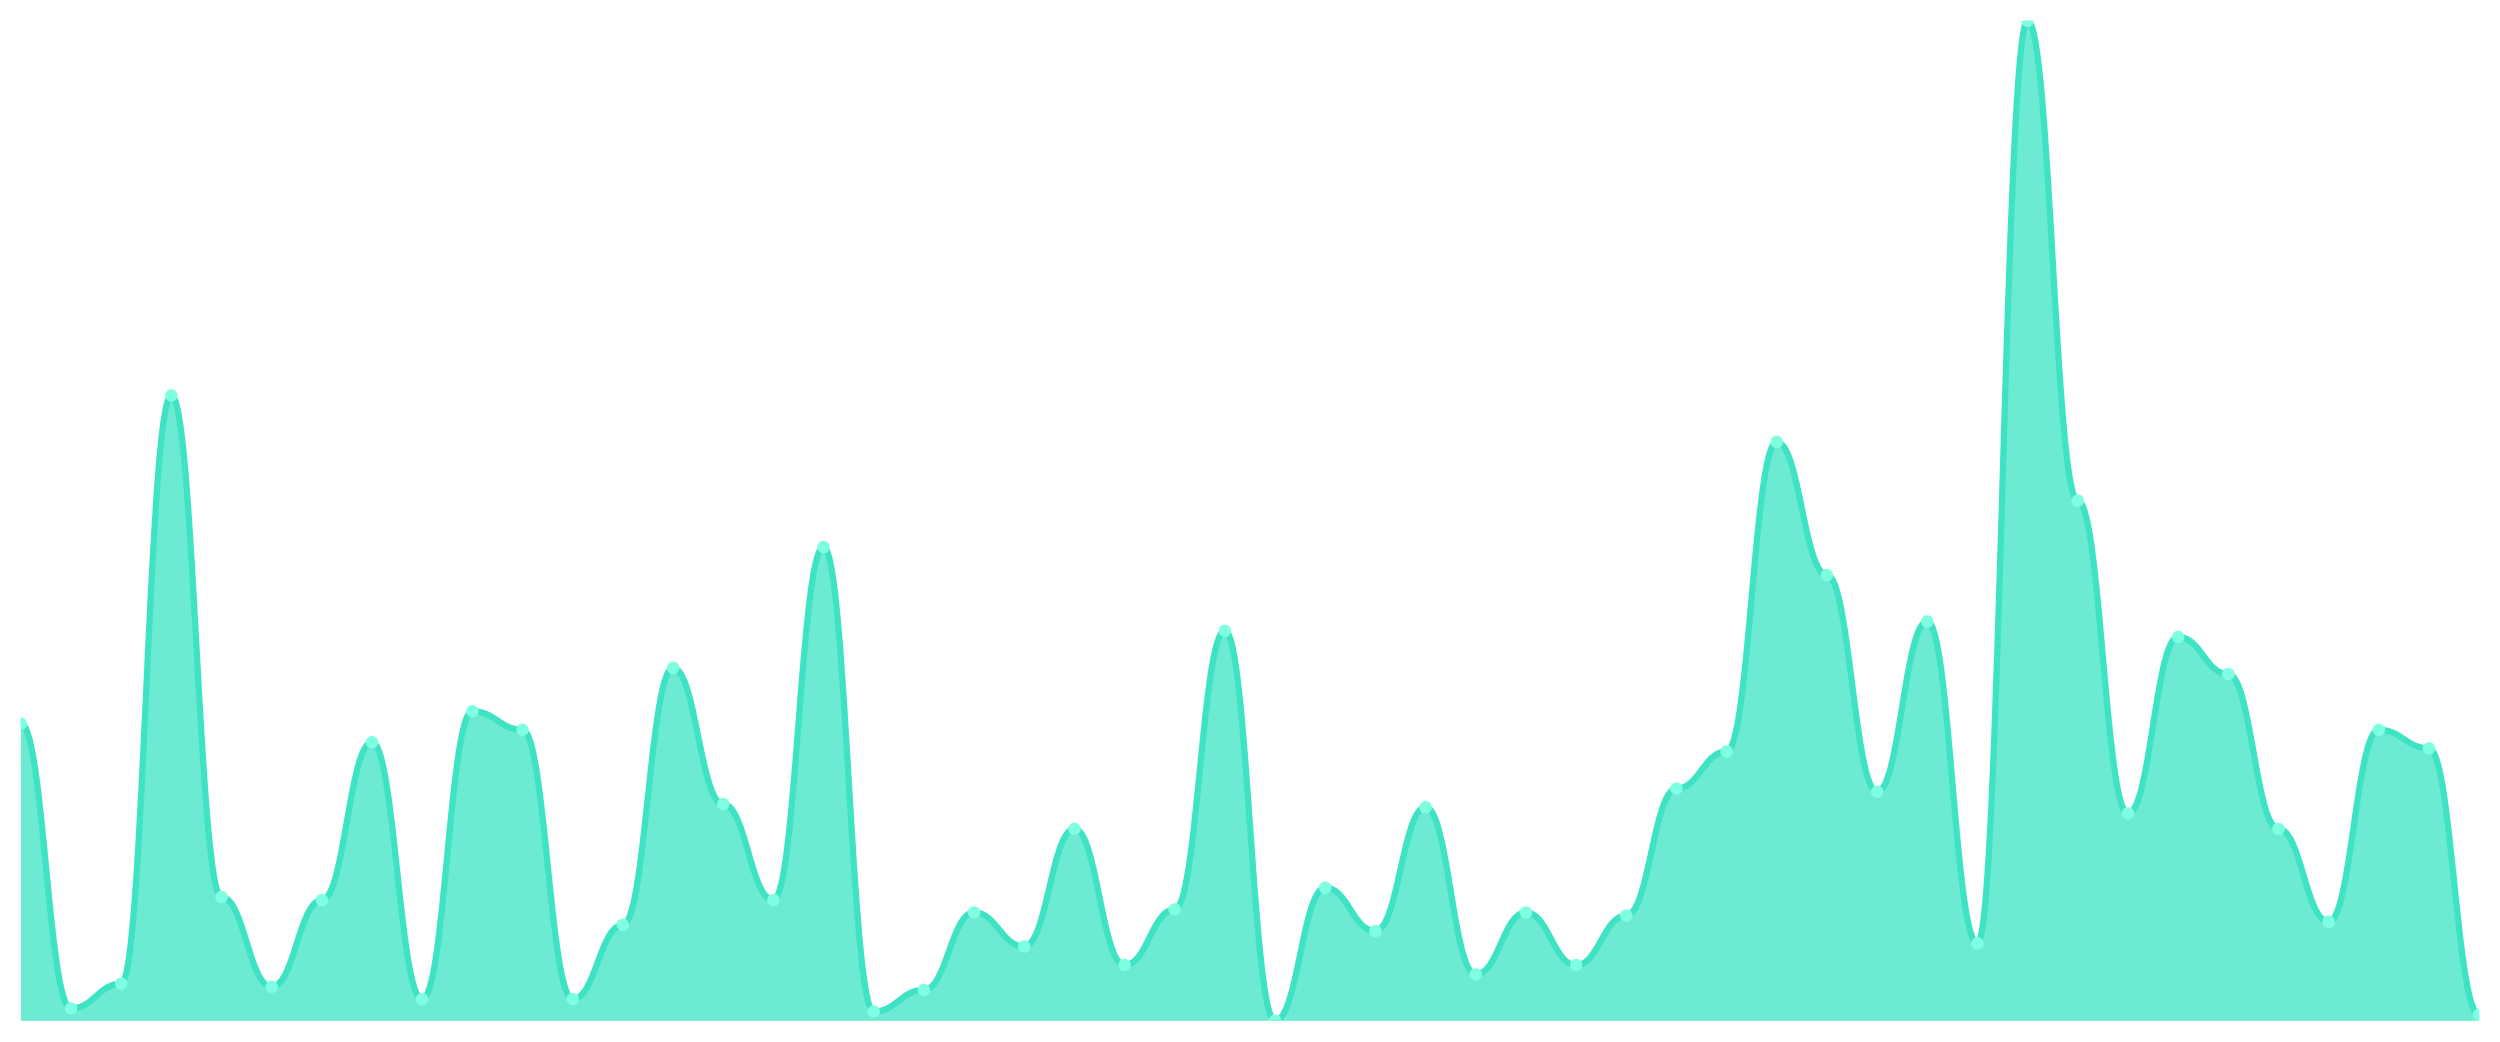
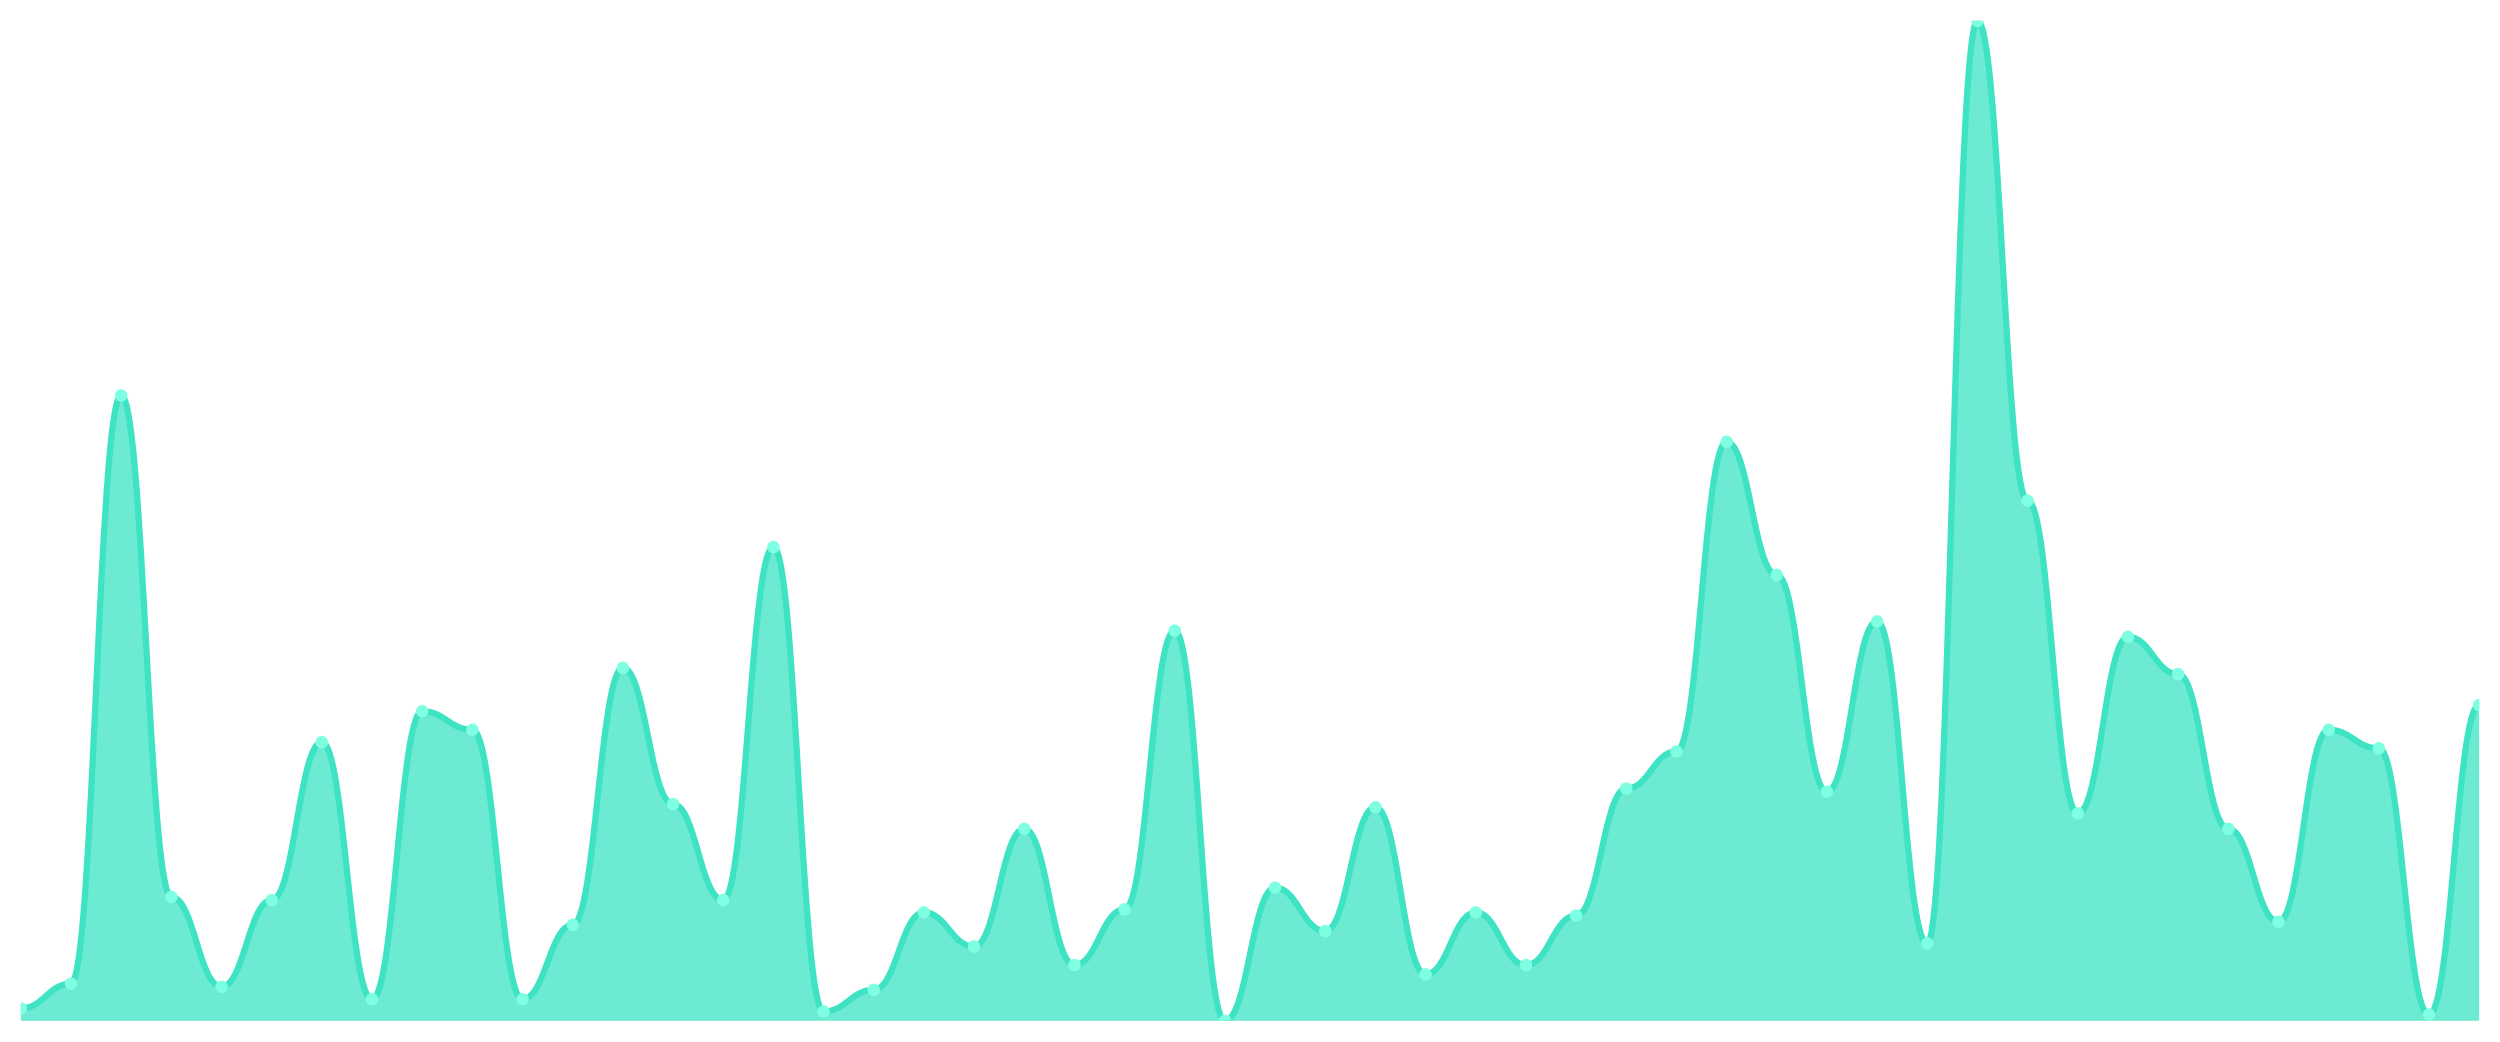
<svg xmlns="http://www.w3.org/2000/svg" viewBox="0 0 1200 500" width="1200" height="500">
  <defs>
    <clipPath id="c">
      <rect x="10" y="10" width="1180" height="480" />
    </clipPath>
  </defs>
  <rect width="1200" height="500" fill="none" />
  <g clip-path="url(#c)">
-     <path d="M 10,490 L 10,347.337 C 20.837,347.337 23.245,484.056 34.082,484.056 C 44.918,484.056 47.327,472.167 58.163,472.167 C 69,472.167 71.408,189.814 82.245,189.814 C 93.082,189.814 95.49,430.557 106.327,430.557 C 117.163,430.557 119.571,473.653 130.408,473.653 C 141.245,473.653 143.653,432.043 154.49,432.043 C 165.327,432.043 167.735,356.254 178.571,356.254 C 189.408,356.254 191.816,479.598 202.653,479.598 C 213.49,479.598 215.898,341.393 226.735,341.393 C 237.571,341.393 239.98,350.31 250.816,350.31 C 261.653,350.31 264.061,479.598 274.898,479.598 C 285.735,479.598 288.143,443.932 298.98,443.932 C 309.816,443.932 312.224,320.588 323.061,320.588 C 333.898,320.588 336.306,385.975 347.143,385.975 C 357.98,385.975 360.388,432.043 371.224,432.043 C 382.061,432.043 384.469,262.632 395.306,262.632 C 406.143,262.632 408.551,485.542 419.388,485.542 C 430.224,485.542 432.633,475.139 443.469,475.139 C 454.306,475.139 456.714,437.988 467.551,437.988 C 478.388,437.988 480.796,454.334 491.633,454.334 C 502.469,454.334 504.878,397.864 515.714,397.864 C 526.551,397.864 528.959,463.251 539.796,463.251 C 550.633,463.251 553.041,436.502 563.878,436.502 C 574.714,436.502 577.122,302.755 587.959,302.755 C 598.796,302.755 601.204,490 612.041,490 C 622.878,490 625.286,426.099 636.122,426.099 C 646.959,426.099 649.367,446.904 660.204,446.904 C 671.041,446.904 673.449,387.461 684.286,387.461 C 695.122,387.461 697.531,467.709 708.367,467.709 C 719.204,467.709 721.612,437.988 732.449,437.988 C 743.286,437.988 745.694,463.251 756.531,463.251 C 767.367,463.251 769.776,439.474 780.612,439.474 C 791.449,439.474 793.857,378.545 804.694,378.545 C 815.531,378.545 817.939,360.712 828.776,360.712 C 839.612,360.712 842.02,212.105 852.857,212.105 C 863.694,212.105 866.102,276.006 876.939,276.006 C 887.776,276.006 890.184,380.031 901.02,380.031 C 911.857,380.031 914.265,298.297 925.102,298.297 C 935.939,298.297 938.347,452.848 949.184,452.848 C 960.02,452.848 962.429,10 973.265,10 C 984.102,10 986.51,240.341 997.347,240.341 C 1008.184,240.341 1010.592,390.433 1021.429,390.433 C 1032.265,390.433 1034.673,305.728 1045.51,305.728 C 1056.347,305.728 1058.755,323.56 1069.592,323.56 C 1080.429,323.56 1082.837,397.864 1093.673,397.864 C 1104.51,397.864 1106.918,442.446 1117.755,442.446 C 1128.592,442.446 1131,350.31 1141.837,350.31 C 1152.673,350.31 1155.082,359.226 1165.918,359.226 C 1176.755,359.226 1179.163,487.028 1190,487.028 L 1190,490 Z" fill="rgba(61,227,195,0.75)" />
-     <path d="M 10,347.337 C 20.837,347.337 23.245,484.056 34.082,484.056 C 44.918,484.056 47.327,472.167 58.163,472.167 C 69,472.167 71.408,189.814 82.245,189.814 C 93.082,189.814 95.49,430.557 106.327,430.557 C 117.163,430.557 119.571,473.653 130.408,473.653 C 141.245,473.653 143.653,432.043 154.49,432.043 C 165.327,432.043 167.735,356.254 178.571,356.254 C 189.408,356.254 191.816,479.598 202.653,479.598 C 213.49,479.598 215.898,341.393 226.735,341.393 C 237.571,341.393 239.98,350.31 250.816,350.31 C 261.653,350.31 264.061,479.598 274.898,479.598 C 285.735,479.598 288.143,443.932 298.98,443.932 C 309.816,443.932 312.224,320.588 323.061,320.588 C 333.898,320.588 336.306,385.975 347.143,385.975 C 357.98,385.975 360.388,432.043 371.224,432.043 C 382.061,432.043 384.469,262.632 395.306,262.632 C 406.143,262.632 408.551,485.542 419.388,485.542 C 430.224,485.542 432.633,475.139 443.469,475.139 C 454.306,475.139 456.714,437.988 467.551,437.988 C 478.388,437.988 480.796,454.334 491.633,454.334 C 502.469,454.334 504.878,397.864 515.714,397.864 C 526.551,397.864 528.959,463.251 539.796,463.251 C 550.633,463.251 553.041,436.502 563.878,436.502 C 574.714,436.502 577.122,302.755 587.959,302.755 C 598.796,302.755 601.204,490 612.041,490 C 622.878,490 625.286,426.099 636.122,426.099 C 646.959,426.099 649.367,446.904 660.204,446.904 C 671.041,446.904 673.449,387.461 684.286,387.461 C 695.122,387.461 697.531,467.709 708.367,467.709 C 719.204,467.709 721.612,437.988 732.449,437.988 C 743.286,437.988 745.694,463.251 756.531,463.251 C 767.367,463.251 769.776,439.474 780.612,439.474 C 791.449,439.474 793.857,378.545 804.694,378.545 C 815.531,378.545 817.939,360.712 828.776,360.712 C 839.612,360.712 842.02,212.105 852.857,212.105 C 863.694,212.105 866.102,276.006 876.939,276.006 C 887.776,276.006 890.184,380.031 901.02,380.031 C 911.857,380.031 914.265,298.297 925.102,298.297 C 935.939,298.297 938.347,452.848 949.184,452.848 C 960.02,452.848 962.429,10 973.265,10 C 984.102,10 986.51,240.341 997.347,240.341 C 1008.184,240.341 1010.592,390.433 1021.429,390.433 C 1032.265,390.433 1034.673,305.728 1045.51,305.728 C 1056.347,305.728 1058.755,323.56 1069.592,323.56 C 1080.429,323.56 1082.837,397.864 1093.673,397.864 C 1104.51,397.864 1106.918,442.446 1117.755,442.446 C 1128.592,442.446 1131,350.31 1141.837,350.31 C 1152.673,350.31 1155.082,359.226 1165.918,359.226 C 1176.755,359.226 1179.163,487.028 1190,487.028" fill="none" stroke="#3de3c3" stroke-width="3" stroke-linecap="round" stroke-linejoin="round" />
-     <circle cx="10" cy="347.337" r="3" fill="#7fffe1" />
-     <circle cx="34.082" cy="484.056" r="3" fill="#7fffe1" />
-     <circle cx="58.163" cy="472.167" r="3" fill="#7fffe1" />
-     <circle cx="82.245" cy="189.814" r="3" fill="#7fffe1" />
-     <circle cx="106.327" cy="430.557" r="3" fill="#7fffe1" />
-     <circle cx="130.408" cy="473.653" r="3" fill="#7fffe1" />
-     <circle cx="154.49" cy="432.043" r="3" fill="#7fffe1" />
-     <circle cx="178.571" cy="356.254" r="3" fill="#7fffe1" />
-     <circle cx="202.653" cy="479.598" r="3" fill="#7fffe1" />
-     <circle cx="226.735" cy="341.393" r="3" fill="#7fffe1" />
-     <circle cx="250.816" cy="350.31" r="3" fill="#7fffe1" />
-     <circle cx="274.898" cy="479.598" r="3" fill="#7fffe1" />
-     <circle cx="298.98" cy="443.932" r="3" fill="#7fffe1" />
-     <circle cx="323.061" cy="320.588" r="3" fill="#7fffe1" />
-     <circle cx="347.143" cy="385.975" r="3" fill="#7fffe1" />
-     <circle cx="371.224" cy="432.043" r="3" fill="#7fffe1" />
-     <circle cx="395.306" cy="262.632" r="3" fill="#7fffe1" />
-     <circle cx="419.388" cy="485.542" r="3" fill="#7fffe1" />
-     <circle cx="443.469" cy="475.139" r="3" fill="#7fffe1" />
-     <circle cx="467.551" cy="437.988" r="3" fill="#7fffe1" />
-     <circle cx="491.633" cy="454.334" r="3" fill="#7fffe1" />
-     <circle cx="515.714" cy="397.864" r="3" fill="#7fffe1" />
-     <circle cx="539.796" cy="463.251" r="3" fill="#7fffe1" />
-     <circle cx="563.878" cy="436.502" r="3" fill="#7fffe1" />
-     <circle cx="587.959" cy="302.755" r="3" fill="#7fffe1" />
-     <circle cx="612.041" cy="490" r="3" fill="#7fffe1" />
-     <circle cx="636.122" cy="426.099" r="3" fill="#7fffe1" />
-     <circle cx="660.204" cy="446.904" r="3" fill="#7fffe1" />
-     <circle cx="684.286" cy="387.461" r="3" fill="#7fffe1" />
-     <circle cx="708.367" cy="467.709" r="3" fill="#7fffe1" />
-     <circle cx="732.449" cy="437.988" r="3" fill="#7fffe1" />
-     <circle cx="756.531" cy="463.251" r="3" fill="#7fffe1" />
-     <circle cx="780.612" cy="439.474" r="3" fill="#7fffe1" />
-     <circle cx="804.694" cy="378.545" r="3" fill="#7fffe1" />
-     <circle cx="828.776" cy="360.712" r="3" fill="#7fffe1" />
-     <circle cx="852.857" cy="212.105" r="3" fill="#7fffe1" />
-     <circle cx="876.939" cy="276.006" r="3" fill="#7fffe1" />
-     <circle cx="901.02" cy="380.031" r="3" fill="#7fffe1" />
-     <circle cx="925.102" cy="298.297" r="3" fill="#7fffe1" />
-     <circle cx="949.184" cy="452.848" r="3" fill="#7fffe1" />
-     <circle cx="973.265" cy="10" r="3" fill="#7fffe1" />
-     <circle cx="997.347" cy="240.341" r="3" fill="#7fffe1" />
-     <circle cx="1021.429" cy="390.433" r="3" fill="#7fffe1" />
-     <circle cx="1045.51" cy="305.728" r="3" fill="#7fffe1" />
-     <circle cx="1069.592" cy="323.56" r="3" fill="#7fffe1" />
-     <circle cx="1093.673" cy="397.864" r="3" fill="#7fffe1" />
-     <circle cx="1117.755" cy="442.446" r="3" fill="#7fffe1" />
-     <circle cx="1141.837" cy="350.31" r="3" fill="#7fffe1" />
-     <circle cx="1165.918" cy="359.226" r="3" fill="#7fffe1" />
-     <circle cx="1190" cy="487.028" r="3" fill="#7fffe1" />
+     <path d="M 10,490 L 10,484.056 C 20.837,484.056 23.245,472.167 34.082,472.167 C 44.918,472.167 47.327,189.814 58.163,189.814 C 69,189.814 71.408,430.557 82.245,430.557 C 93.082,430.557 95.49,473.653 106.327,473.653 C 117.163,473.653 119.571,432.043 130.408,432.043 C 141.245,432.043 143.653,356.254 154.49,356.254 C 165.327,356.254 167.735,479.598 178.571,479.598 C 189.408,479.598 191.816,341.393 202.653,341.393 C 213.49,341.393 215.898,350.31 226.735,350.31 C 237.571,350.31 239.98,479.598 250.816,479.598 C 261.653,479.598 264.061,443.932 274.898,443.932 C 285.735,443.932 288.143,320.588 298.98,320.588 C 309.816,320.588 312.224,385.975 323.061,385.975 C 333.898,385.975 336.306,432.043 347.143,432.043 C 357.98,432.043 360.388,262.632 371.224,262.632 C 382.061,262.632 384.469,485.542 395.306,485.542 C 406.143,485.542 408.551,475.139 419.388,475.139 C 430.224,475.139 432.633,437.988 443.469,437.988 C 454.306,437.988 456.714,454.334 467.551,454.334 C 478.388,454.334 480.796,397.864 491.633,397.864 C 502.469,397.864 504.878,463.251 515.714,463.251 C 526.551,463.251 528.959,436.502 539.796,436.502 C 550.633,436.502 553.041,302.755 563.878,302.755 C 574.714,302.755 577.122,490 587.959,490 C 598.796,490 601.204,426.099 612.041,426.099 C 622.878,426.099 625.286,446.904 636.122,446.904 C 646.959,446.904 649.367,387.461 660.204,387.461 C 671.041,387.461 673.449,467.709 684.286,467.709 C 695.122,467.709 697.531,437.988 708.367,437.988 C 719.204,437.988 721.612,463.251 732.449,463.251 C 743.286,463.251 745.694,439.474 756.531,439.474 C 767.367,439.474 769.776,378.545 780.612,378.545 C 791.449,378.545 793.857,360.712 804.694,360.712 C 815.531,360.712 817.939,212.105 828.776,212.105 C 839.612,212.105 842.02,276.006 852.857,276.006 C 863.694,276.006 866.102,380.031 876.939,380.031 C 887.776,380.031 890.184,298.297 901.02,298.297 C 911.857,298.297 914.265,452.848 925.102,452.848 C 935.939,452.848 938.347,10 949.184,10 C 960.02,10 962.429,240.341 973.265,240.341 C 984.102,240.341 986.51,390.433 997.347,390.433 C 1008.184,390.433 1010.592,305.728 1021.429,305.728 C 1032.265,305.728 1034.673,323.56 1045.51,323.56 C 1056.347,323.56 1058.755,397.864 1069.592,397.864 C 1080.429,397.864 1082.837,442.446 1093.673,442.446 C 1104.51,442.446 1106.918,350.31 1117.755,350.31 C 1128.592,350.31 1131,359.226 1141.837,359.226 C 1152.673,359.226 1155.082,487.028 1165.918,487.028 C 1176.755,487.028 1179.163,338.421 1190,338.421 L 1190,490 Z" fill="rgba(61,227,195,0.75)" />
+     <path d="M 10,484.056 C 20.837,484.056 23.245,472.167 34.082,472.167 C 44.918,472.167 47.327,189.814 58.163,189.814 C 69,189.814 71.408,430.557 82.245,430.557 C 93.082,430.557 95.49,473.653 106.327,473.653 C 117.163,473.653 119.571,432.043 130.408,432.043 C 141.245,432.043 143.653,356.254 154.49,356.254 C 165.327,356.254 167.735,479.598 178.571,479.598 C 189.408,479.598 191.816,341.393 202.653,341.393 C 213.49,341.393 215.898,350.31 226.735,350.31 C 237.571,350.31 239.98,479.598 250.816,479.598 C 261.653,479.598 264.061,443.932 274.898,443.932 C 285.735,443.932 288.143,320.588 298.98,320.588 C 309.816,320.588 312.224,385.975 323.061,385.975 C 333.898,385.975 336.306,432.043 347.143,432.043 C 357.98,432.043 360.388,262.632 371.224,262.632 C 382.061,262.632 384.469,485.542 395.306,485.542 C 406.143,485.542 408.551,475.139 419.388,475.139 C 430.224,475.139 432.633,437.988 443.469,437.988 C 454.306,437.988 456.714,454.334 467.551,454.334 C 478.388,454.334 480.796,397.864 491.633,397.864 C 502.469,397.864 504.878,463.251 515.714,463.251 C 526.551,463.251 528.959,436.502 539.796,436.502 C 550.633,436.502 553.041,302.755 563.878,302.755 C 574.714,302.755 577.122,490 587.959,490 C 598.796,490 601.204,426.099 612.041,426.099 C 622.878,426.099 625.286,446.904 636.122,446.904 C 646.959,446.904 649.367,387.461 660.204,387.461 C 671.041,387.461 673.449,467.709 684.286,467.709 C 695.122,467.709 697.531,437.988 708.367,437.988 C 719.204,437.988 721.612,463.251 732.449,463.251 C 743.286,463.251 745.694,439.474 756.531,439.474 C 767.367,439.474 769.776,378.545 780.612,378.545 C 791.449,378.545 793.857,360.712 804.694,360.712 C 815.531,360.712 817.939,212.105 828.776,212.105 C 839.612,212.105 842.02,276.006 852.857,276.006 C 863.694,276.006 866.102,380.031 876.939,380.031 C 887.776,380.031 890.184,298.297 901.02,298.297 C 911.857,298.297 914.265,452.848 925.102,452.848 C 935.939,452.848 938.347,10 949.184,10 C 960.02,10 962.429,240.341 973.265,240.341 C 984.102,240.341 986.51,390.433 997.347,390.433 C 1008.184,390.433 1010.592,305.728 1021.429,305.728 C 1032.265,305.728 1034.673,323.56 1045.51,323.56 C 1056.347,323.56 1058.755,397.864 1069.592,397.864 C 1080.429,397.864 1082.837,442.446 1093.673,442.446 C 1104.51,442.446 1106.918,350.31 1117.755,350.31 C 1128.592,350.31 1131,359.226 1141.837,359.226 C 1152.673,359.226 1155.082,487.028 1165.918,487.028 C 1176.755,487.028 1179.163,338.421 1190,338.421" fill="none" stroke="#3de3c3" stroke-width="3" stroke-linecap="round" stroke-linejoin="round" />
+     <circle cx="10" cy="484.056" r="3" fill="#7fffe1" />
+     <circle cx="34.082" cy="472.167" r="3" fill="#7fffe1" />
+     <circle cx="58.163" cy="189.814" r="3" fill="#7fffe1" />
+     <circle cx="82.245" cy="430.557" r="3" fill="#7fffe1" />
+     <circle cx="106.327" cy="473.653" r="3" fill="#7fffe1" />
+     <circle cx="130.408" cy="432.043" r="3" fill="#7fffe1" />
+     <circle cx="154.49" cy="356.254" r="3" fill="#7fffe1" />
+     <circle cx="178.571" cy="479.598" r="3" fill="#7fffe1" />
+     <circle cx="202.653" cy="341.393" r="3" fill="#7fffe1" />
+     <circle cx="226.735" cy="350.31" r="3" fill="#7fffe1" />
+     <circle cx="250.816" cy="479.598" r="3" fill="#7fffe1" />
+     <circle cx="274.898" cy="443.932" r="3" fill="#7fffe1" />
+     <circle cx="298.98" cy="320.588" r="3" fill="#7fffe1" />
+     <circle cx="323.061" cy="385.975" r="3" fill="#7fffe1" />
+     <circle cx="347.143" cy="432.043" r="3" fill="#7fffe1" />
+     <circle cx="371.224" cy="262.632" r="3" fill="#7fffe1" />
+     <circle cx="395.306" cy="485.542" r="3" fill="#7fffe1" />
+     <circle cx="419.388" cy="475.139" r="3" fill="#7fffe1" />
+     <circle cx="443.469" cy="437.988" r="3" fill="#7fffe1" />
+     <circle cx="467.551" cy="454.334" r="3" fill="#7fffe1" />
+     <circle cx="491.633" cy="397.864" r="3" fill="#7fffe1" />
+     <circle cx="515.714" cy="463.251" r="3" fill="#7fffe1" />
+     <circle cx="539.796" cy="436.502" r="3" fill="#7fffe1" />
+     <circle cx="563.878" cy="302.755" r="3" fill="#7fffe1" />
+     <circle cx="587.959" cy="490" r="3" fill="#7fffe1" />
+     <circle cx="612.041" cy="426.099" r="3" fill="#7fffe1" />
+     <circle cx="636.122" cy="446.904" r="3" fill="#7fffe1" />
+     <circle cx="660.204" cy="387.461" r="3" fill="#7fffe1" />
+     <circle cx="684.286" cy="467.709" r="3" fill="#7fffe1" />
+     <circle cx="708.367" cy="437.988" r="3" fill="#7fffe1" />
+     <circle cx="732.449" cy="463.251" r="3" fill="#7fffe1" />
+     <circle cx="756.531" cy="439.474" r="3" fill="#7fffe1" />
+     <circle cx="780.612" cy="378.545" r="3" fill="#7fffe1" />
+     <circle cx="804.694" cy="360.712" r="3" fill="#7fffe1" />
+     <circle cx="828.776" cy="212.105" r="3" fill="#7fffe1" />
+     <circle cx="852.857" cy="276.006" r="3" fill="#7fffe1" />
+     <circle cx="876.939" cy="380.031" r="3" fill="#7fffe1" />
+     <circle cx="901.02" cy="298.297" r="3" fill="#7fffe1" />
+     <circle cx="925.102" cy="452.848" r="3" fill="#7fffe1" />
+     <circle cx="949.184" cy="10" r="3" fill="#7fffe1" />
+     <circle cx="973.265" cy="240.341" r="3" fill="#7fffe1" />
+     <circle cx="997.347" cy="390.433" r="3" fill="#7fffe1" />
+     <circle cx="1021.429" cy="305.728" r="3" fill="#7fffe1" />
+     <circle cx="1045.51" cy="323.56" r="3" fill="#7fffe1" />
+     <circle cx="1069.592" cy="397.864" r="3" fill="#7fffe1" />
+     <circle cx="1093.673" cy="442.446" r="3" fill="#7fffe1" />
+     <circle cx="1117.755" cy="350.31" r="3" fill="#7fffe1" />
+     <circle cx="1141.837" cy="359.226" r="3" fill="#7fffe1" />
+     <circle cx="1165.918" cy="487.028" r="3" fill="#7fffe1" />
+     <circle cx="1190" cy="338.421" r="3" fill="#7fffe1" />
  </g>
</svg>
